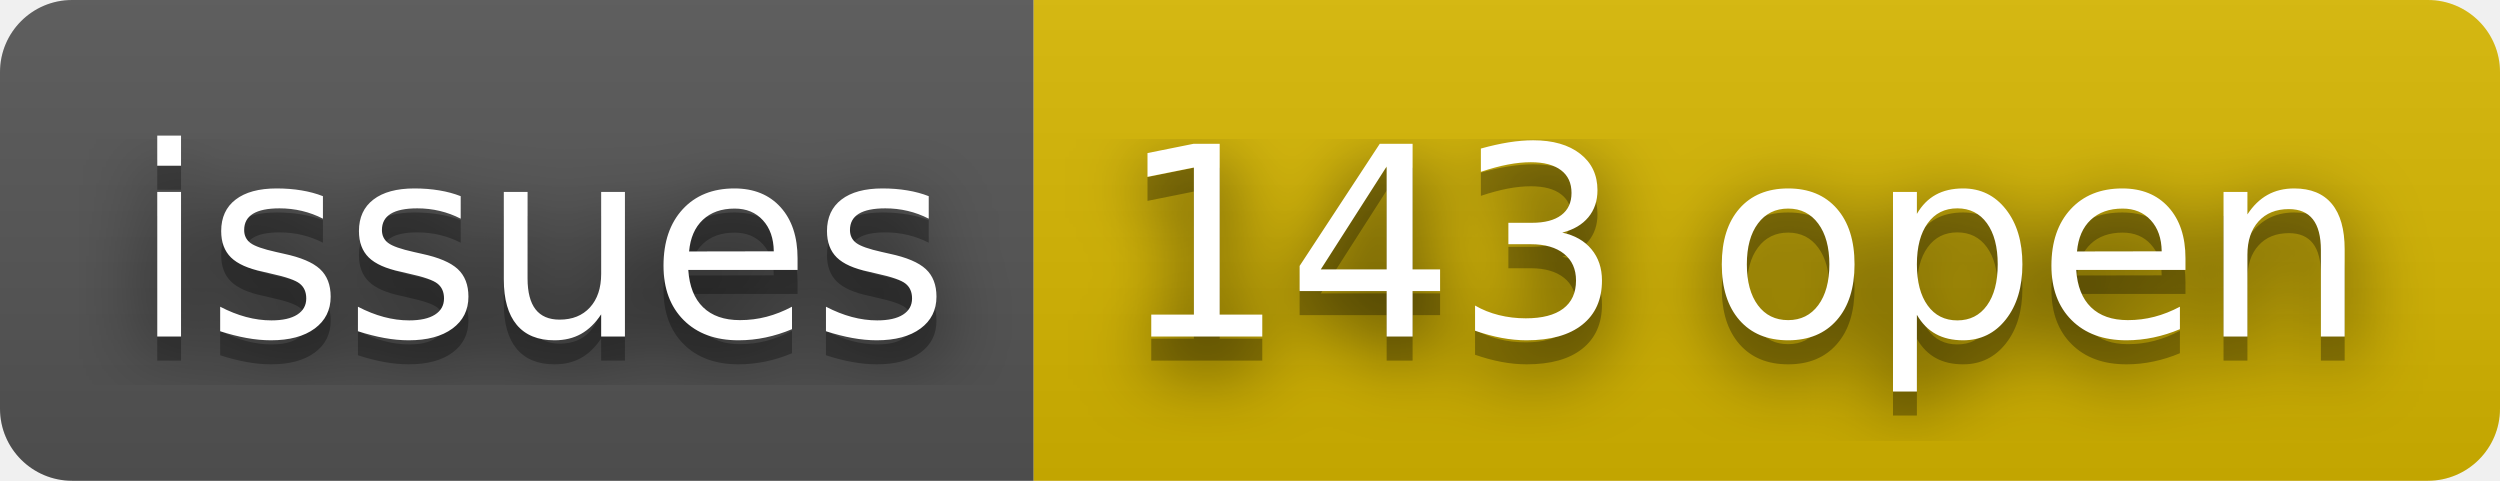
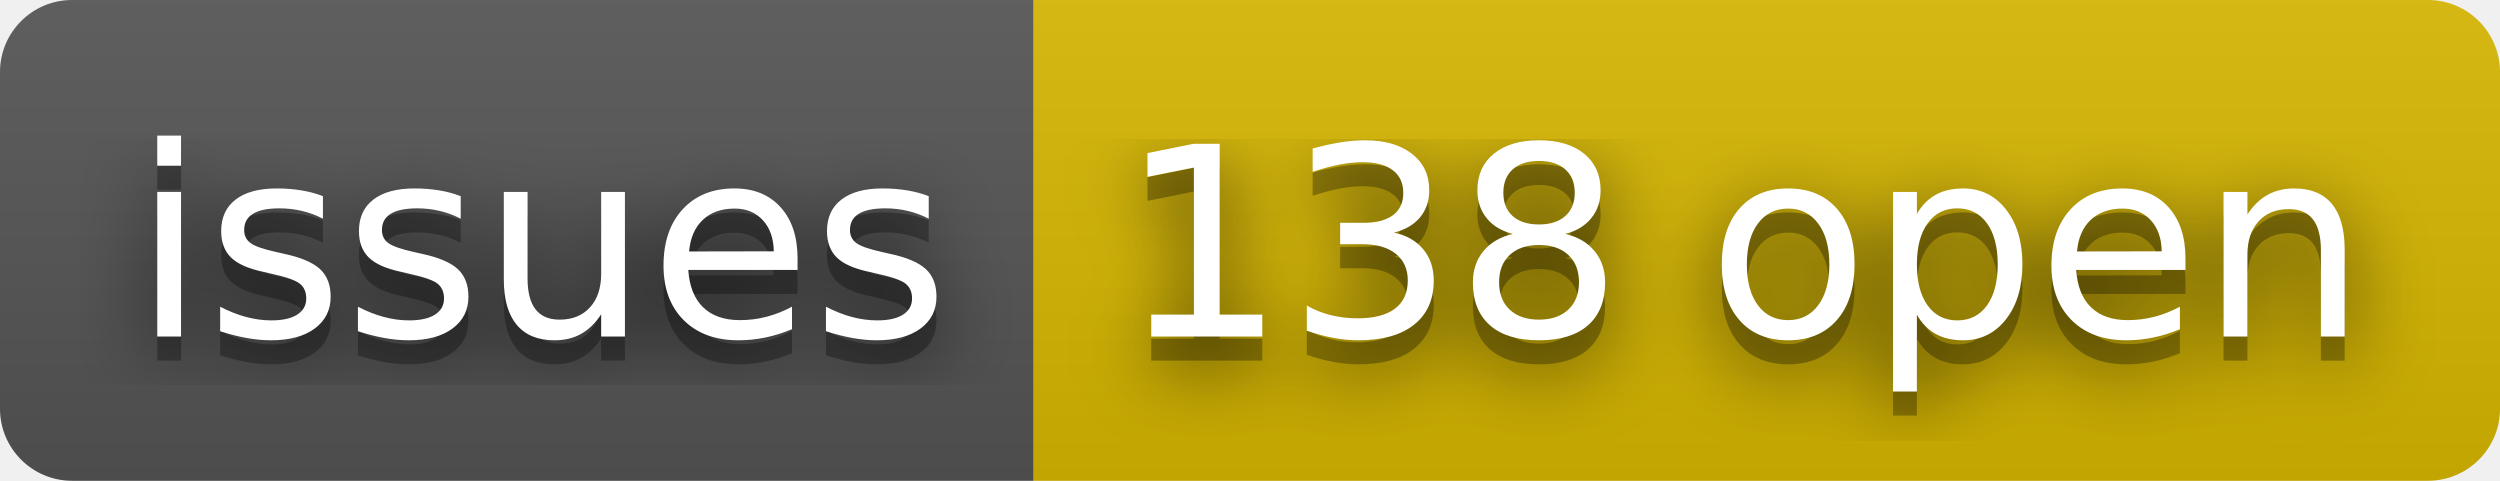
- <svg xmlns="http://www.w3.org/2000/svg" width="104" height="20" role="img" aria-label="issues: 143 open">
+ <svg xmlns="http://www.w3.org/2000/svg" width="104" height="20" role="img" aria-label="issues: 138 open">
  <filter id="blur">
    <feGaussianBlur stdDeviation="16" />
  </filter>
  <linearGradient id="s" x2="0" y2="100%">
    <stop offset="0" stop-color="#bbb" stop-opacity=".1" />
    <stop offset="1" stop-opacity=".1" />
  </linearGradient>
  <clipPath id="r">
    <rect width="104" height="20" rx="3" />
  </clipPath>
  <g clip-path="url(#r)">
    <rect width="43" height="20" fill="#555" />
    <rect x="43" width="61" height="20" fill="#d8b800" />
    <rect width="104" height="20" fill="url(#s)" />
  </g>
  <g fill="#fff" text-anchor="middle" font-family="Verdana,Geneva,DejaVu Sans,sans-serif" text-rendering="geometricPrecision" font-size="110">
    <g transform="scale(.1)">
      <g aria-hidden="true" fill="#010101">
        <text x="225" y="150" fill-opacity=".8" filter="url(#blur)" textLength="330">issues</text>
        <text x="225" y="150" fill-opacity=".3" textLength="330">issues</text>
      </g>
      <text x="225" y="140" textLength="330">issues</text>
    </g>
    <g transform="scale(.1)">
      <g aria-hidden="true" fill="#010101">
-         <text x="725" y="150" fill-opacity=".8" filter="url(#blur)" textLength="510">143 open</text>
-         <text x="725" y="150" fill-opacity=".3" textLength="510">143 open</text>
+         <text x="725" y="150" fill-opacity=".8" filter="url(#blur)" textLength="510">138 open</text>
+         <text x="725" y="150" fill-opacity=".3" textLength="510">138 open</text>
      </g>
-       <text x="725" y="140" textLength="510">143 open</text>
+       <text x="725" y="140" textLength="510">138 open</text>
    </g>
  </g>
</svg>
